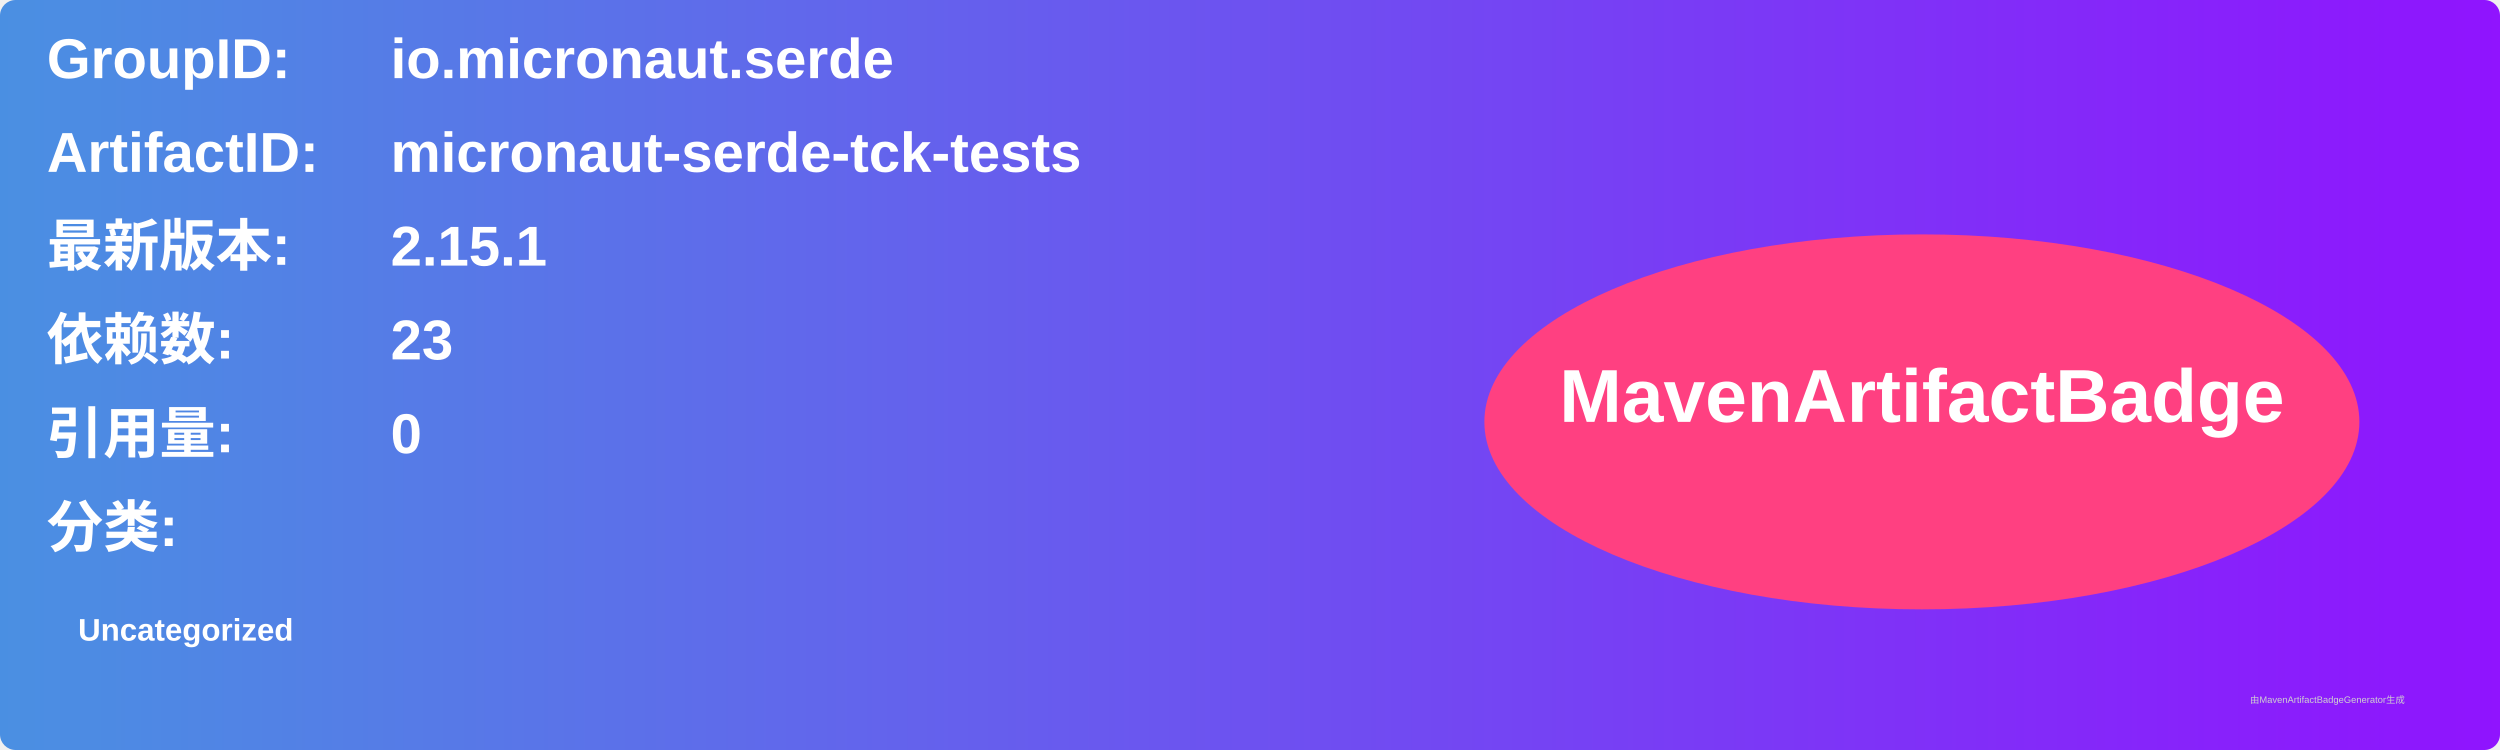
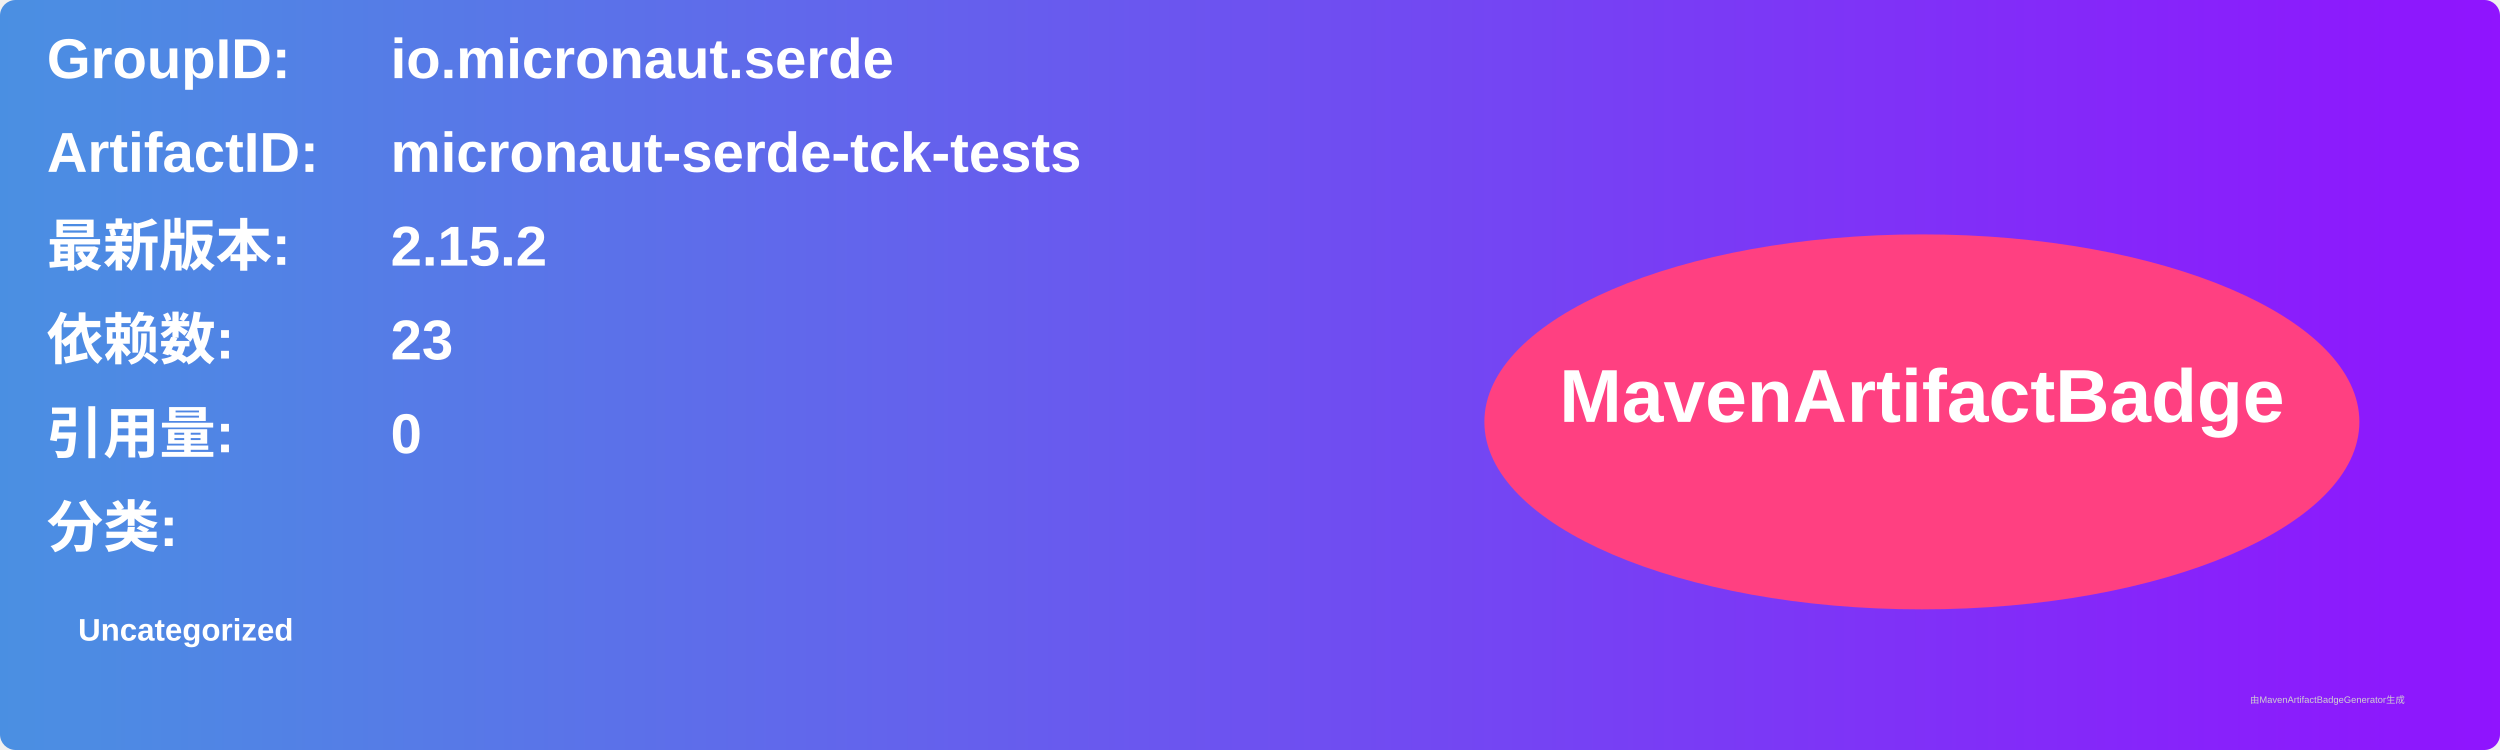
<svg xmlns="http://www.w3.org/2000/svg" width="800" height="240" viewBox="0 0 800 240">
  <linearGradient id="grad" x1="0%" y1="0%" x2="100%" y2="0%">
    <stop offset="0%" stop-color="#4a90e2" />
    <stop offset="100%" stop-color="#9013fe" />
  </linearGradient>
  <rect width="100%" height="100%" rx="5" ry="5" fill="url(#grad)" />
  <g transform="translate(15, 15)">
    <text x="0" y="10" font-family="Arial" font-size="18" fill="white" font-weight="bold" width="260">GroupID:</text>
    <text x="110" y="10" font-family="Arial" font-size="18" fill="white" font-weight="bold" width="460">io.micronaut.serde</text>
    <text x="0" y="40" font-family="Arial" font-size="18" fill="white" font-weight="bold" width="260">ArtifactID:</text>
    <text x="110" y="40" font-family="Arial" font-size="18" fill="white" font-weight="bold" width="460">micronaut-serde-tck-tests</text>
    <text x="0" y="70" font-family="Arial" font-size="18" fill="white" font-weight="bold">最新版本:</text>
    <text x="110" y="70" font-family="Arial" font-size="18" fill="white" font-weight="bold">
-       <tspan font-weight="bold">2.15.1</tspan>
+       <tspan font-weight="bold">2.15.2</tspan>
    </text>
    <text x="0" y="100" font-family="Arial" font-size="18" fill="white" font-weight="bold">依赖数: </text>
    <text x="110" y="100" font-family="Arial" font-size="18" fill="white">
      <tspan font-weight="bold">23</tspan>
    </text>
    <text x="0" y="130" font-family="Arial" font-size="18" fill="white" font-weight="bold">引用量: </text>
    <text x="110" y="130" font-family="Arial" font-size="18" fill="white">
      <tspan font-weight="bold">0</tspan>
    </text>
    <text x="0" y="160" font-family="Arial" font-size="18" fill="white" font-weight="bold">分类:</text>
    <text x="10" y="190" font-family="Arial" font-size="10" fill="white">
      <tspan font-weight="bold">Uncategorized</tspan>
    </text>
    <ellipse cx="600" cy="120" rx="140" ry="60" fill="#ff4081" />
    <text x="600" y="120" text-anchor="middle" font-family="Arial" font-size="24" fill="white" font-weight="bold">MavenArtifactBadge</text>
  </g>
  <text x="720" y="225" font-family="Arial" font-size="3" fill="#d0d0d0">由MavenArtifactBadgeGenerator生成</text>
</svg>
